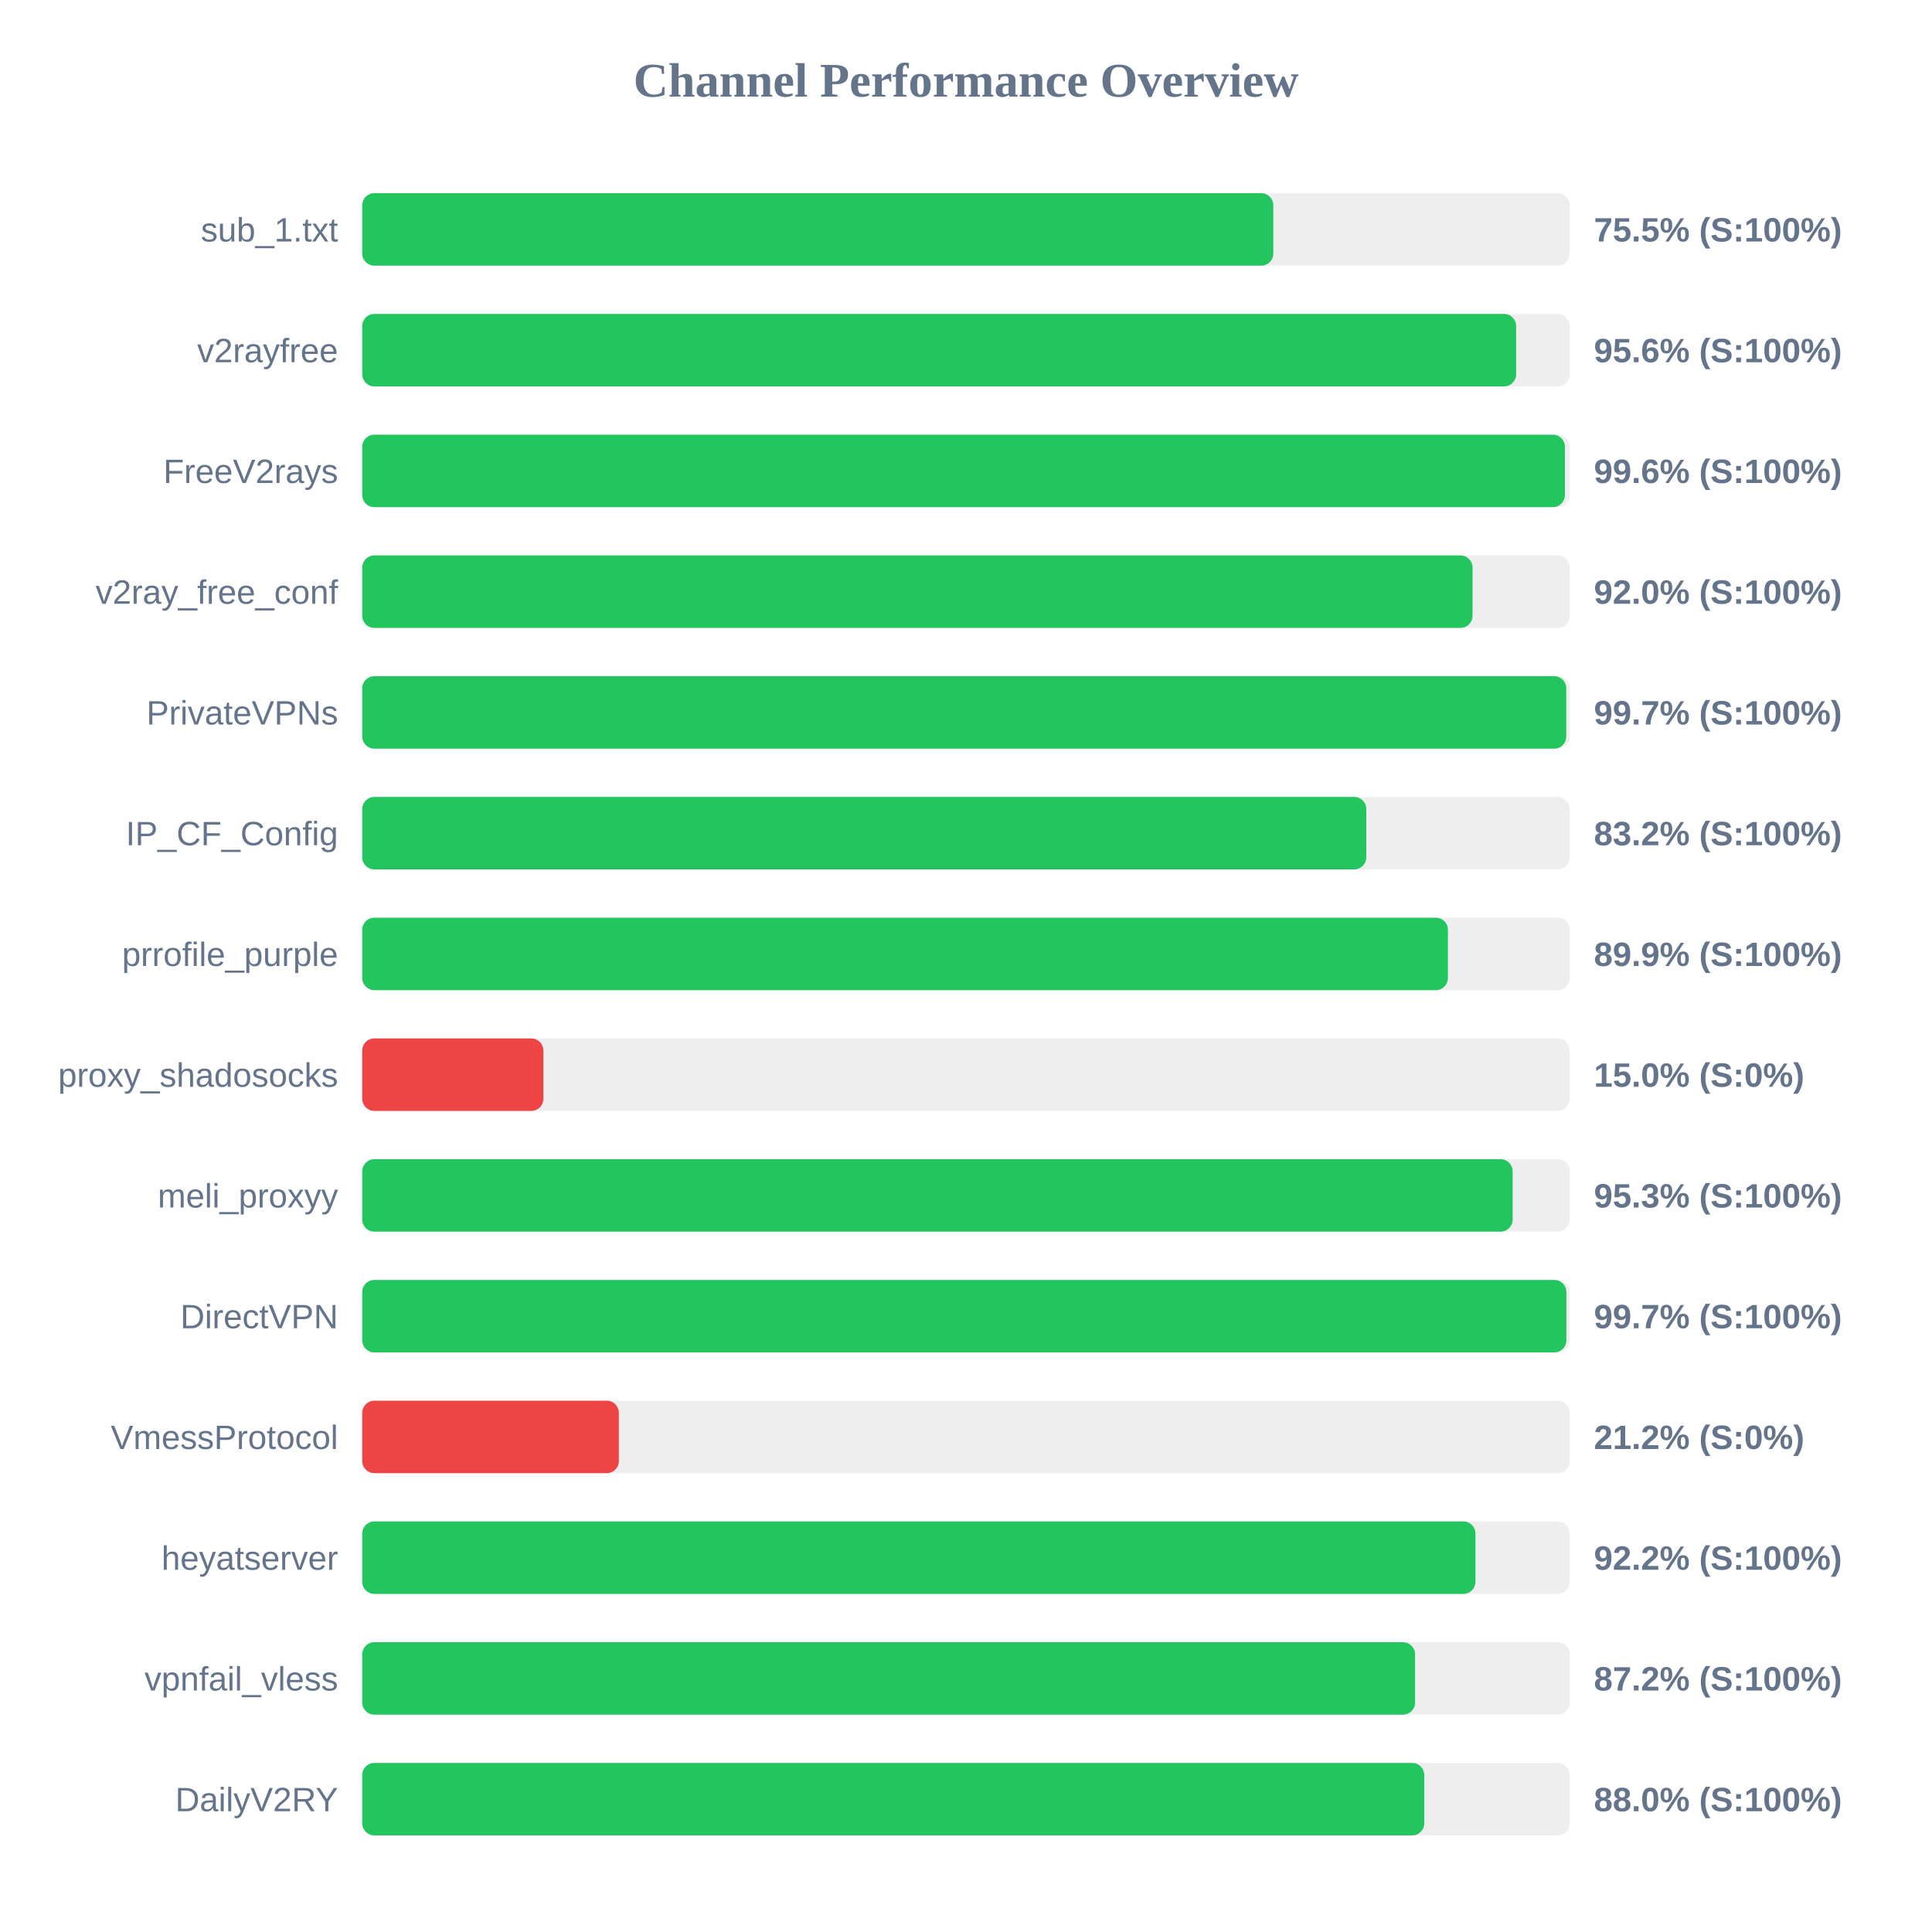
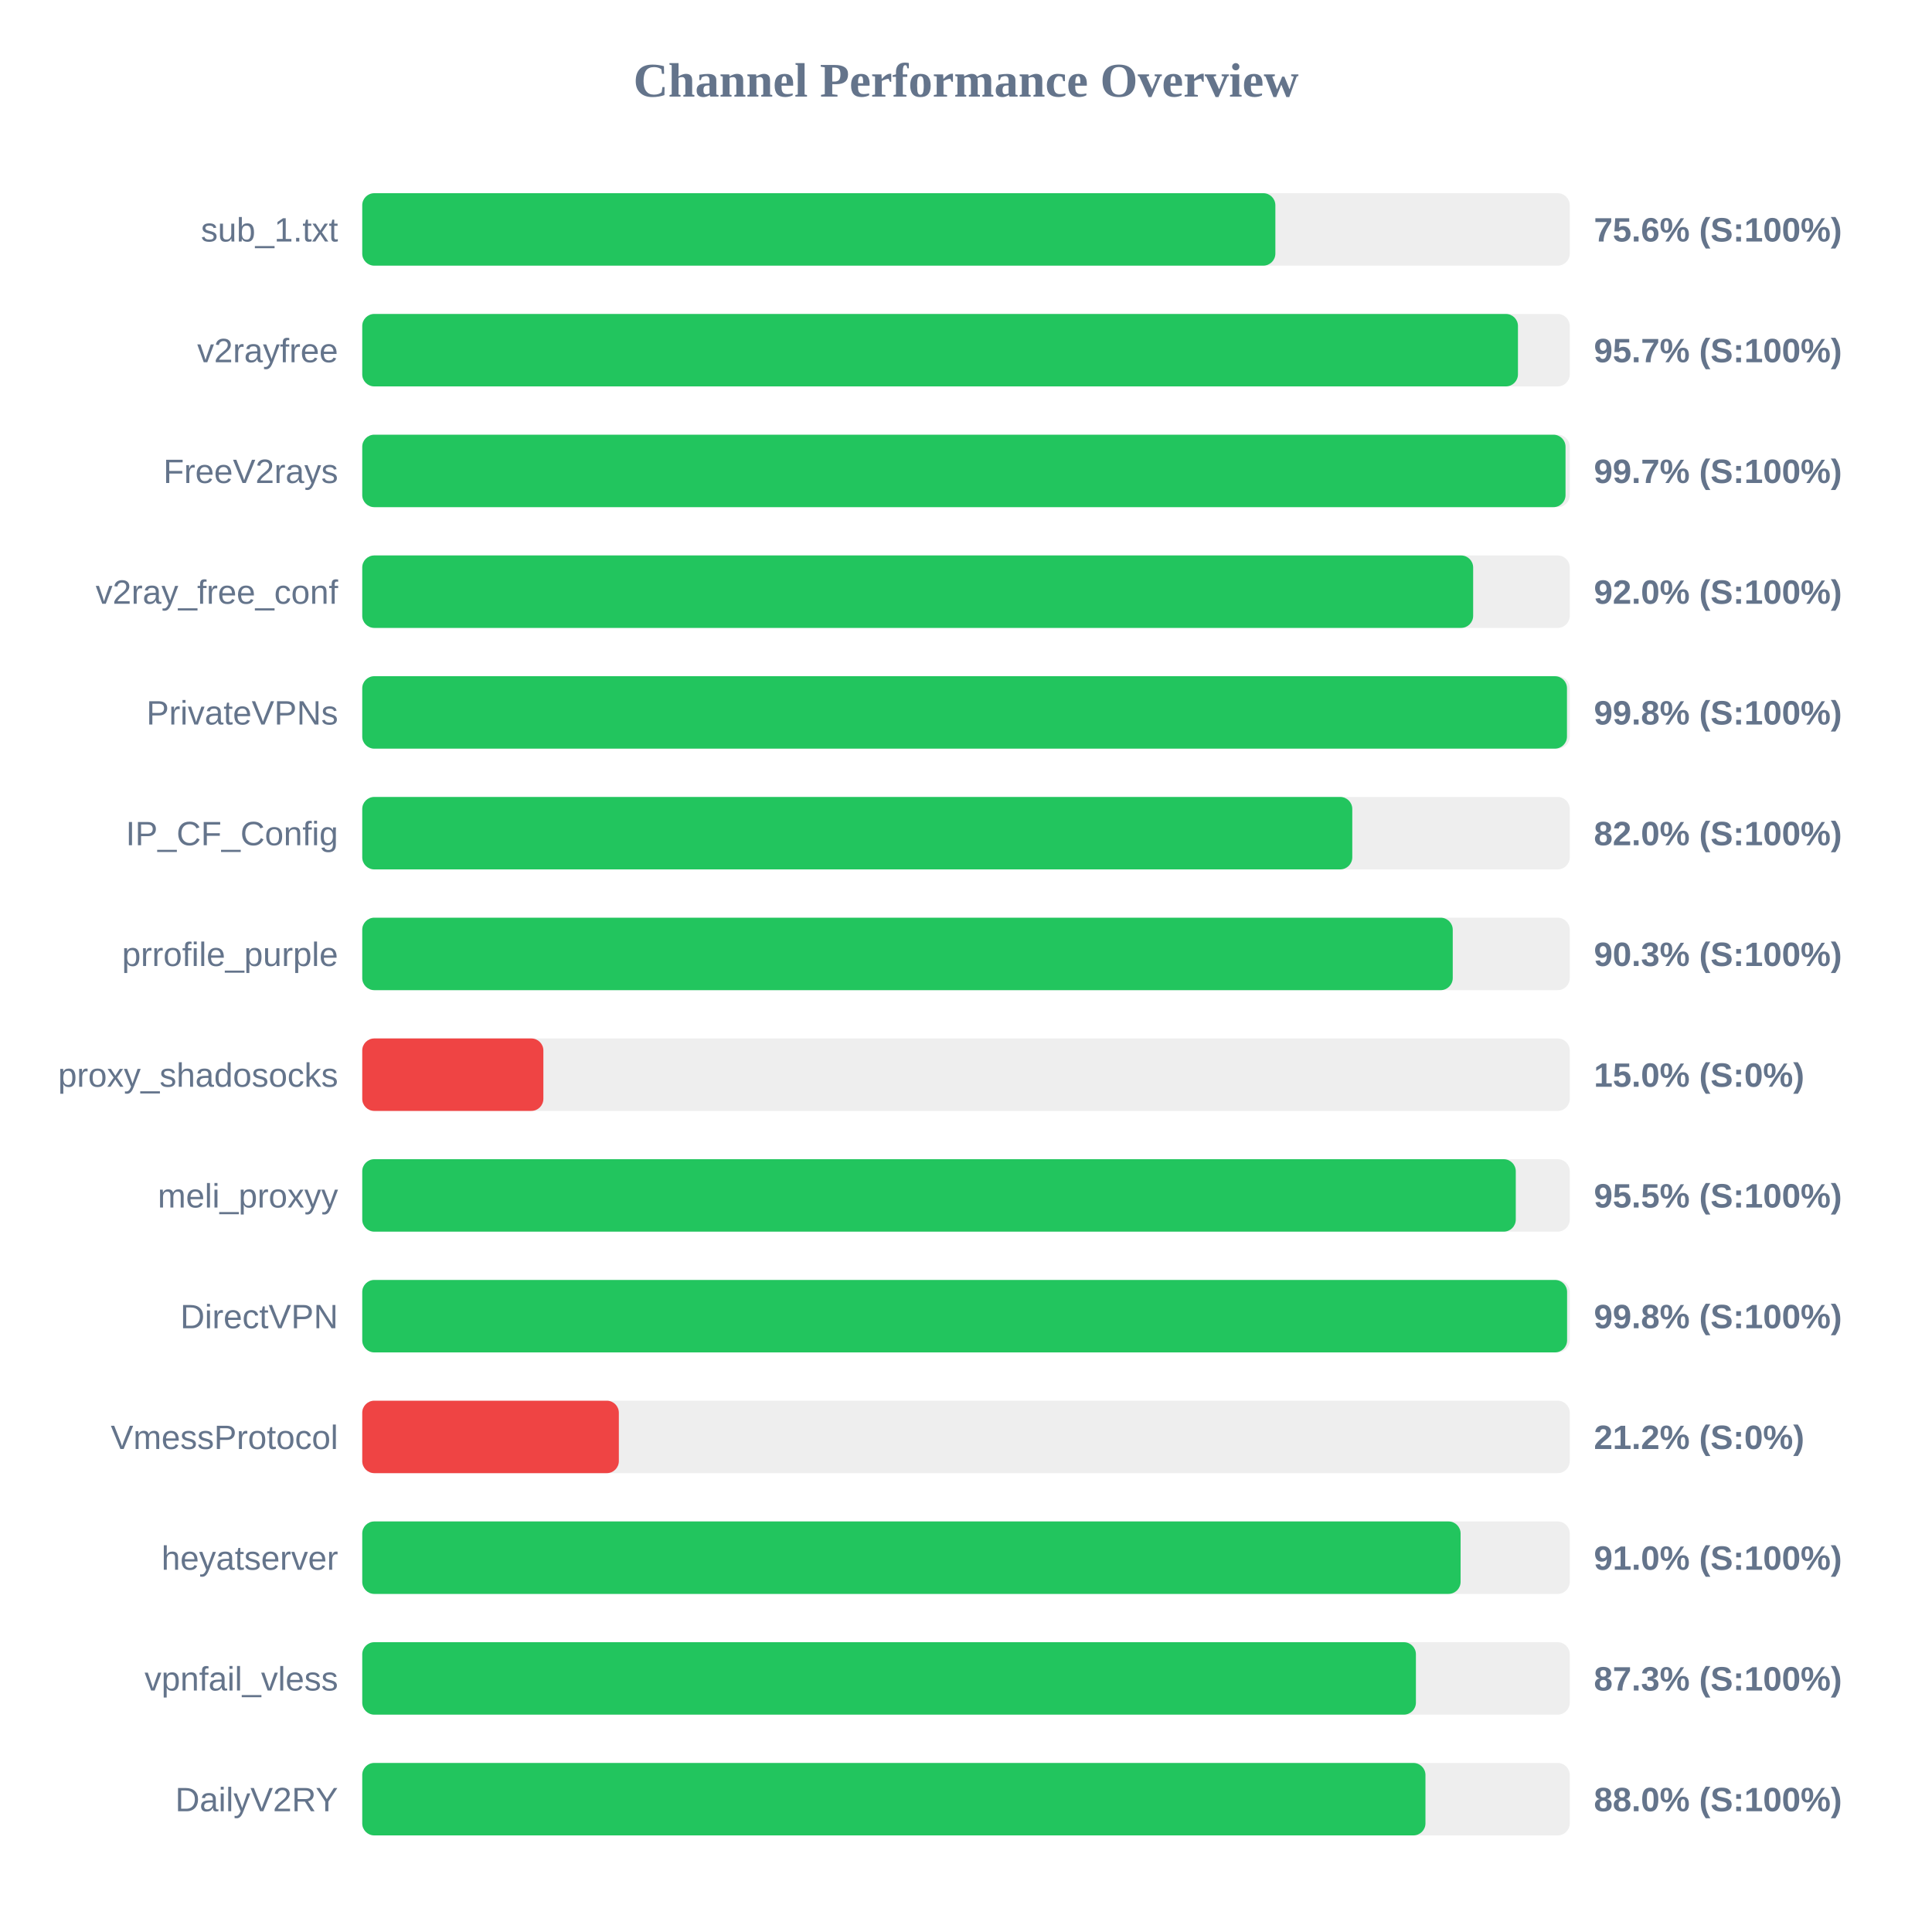
<svg xmlns="http://www.w3.org/2000/svg" width="800" height="800" version="1.1">
  <style>
        .row { font: 14px Arial; fill: #64748b; }
        .score { font: bold 14px Arial; fill: #64748b; }
    </style>
  <text x="400" y="40" text-anchor="middle" font-size="20px" font-weight="bold" fill="#64748b">Channel Performance Overview</text>
  <rect x="150" y="80" width="500" height="30" fill="#eee" rx="5" />
-   <rect x="150" y="80" width="377.25" height="30" fill="#22c55e" rx="5" />
+   <rect x="150" y="80" width="378.1" height="30" fill="#22c55e" rx="5" />
  <text x="140" y="100" text-anchor="end" class="row">sub_1.txt</text>
-   <text x="660" y="100" text-anchor="start" class="score">75.5% (S:100%)</text>
+   <text x="660" y="100" text-anchor="start" class="score">75.6% (S:100%)</text>
  <rect x="150" y="130" width="500" height="30" fill="#eee" rx="5" />
-   <rect x="150" y="130" width="477.8" height="30" fill="#22c55e" rx="5" />
+   <rect x="150" y="130" width="478.55" height="30" fill="#22c55e" rx="5" />
  <text x="140" y="150" text-anchor="end" class="row">v2rayfree</text>
-   <text x="660" y="150" text-anchor="start" class="score">95.6% (S:100%)</text>
+   <text x="660" y="150" text-anchor="start" class="score">95.7% (S:100%)</text>
  <rect x="150" y="180" width="500" height="30" fill="#eee" rx="5" />
-   <rect x="150" y="180" width="498.0" height="30" fill="#22c55e" rx="5" />
+   <rect x="150" y="180" width="498.25" height="30" fill="#22c55e" rx="5" />
  <text x="140" y="200" text-anchor="end" class="row">FreeV2rays</text>
-   <text x="660" y="200" text-anchor="start" class="score">99.6% (S:100%)</text>
+   <text x="660" y="200" text-anchor="start" class="score">99.7% (S:100%)</text>
  <rect x="150" y="230" width="500" height="30" fill="#eee" rx="5" />
-   <rect x="150" y="230" width="459.75" height="30" fill="#22c55e" rx="5" />
+   <rect x="150" y="230" width="460.0" height="30" fill="#22c55e" rx="5" />
  <text x="140" y="250" text-anchor="end" class="row">v2ray_free_conf</text>
  <text x="660" y="250" text-anchor="start" class="score">92.0% (S:100%)</text>
  <rect x="150" y="280" width="500" height="30" fill="#eee" rx="5" />
-   <rect x="150" y="280" width="498.55" height="30" fill="#22c55e" rx="5" />
+   <rect x="150" y="280" width="498.85" height="30" fill="#22c55e" rx="5" />
  <text x="140" y="300" text-anchor="end" class="row">PrivateVPNs</text>
-   <text x="660" y="300" text-anchor="start" class="score">99.7% (S:100%)</text>
+   <text x="660" y="300" text-anchor="start" class="score">99.8% (S:100%)</text>
  <rect x="150" y="330" width="500" height="30" fill="#eee" rx="5" />
-   <rect x="150" y="330" width="415.75" height="30" fill="#22c55e" rx="5" />
+   <rect x="150" y="330" width="409.95" height="30" fill="#22c55e" rx="5" />
  <text x="140" y="350" text-anchor="end" class="row">IP_CF_Config</text>
-   <text x="660" y="350" text-anchor="start" class="score">83.2% (S:100%)</text>
+   <text x="660" y="350" text-anchor="start" class="score">82.0% (S:100%)</text>
  <rect x="150" y="380" width="500" height="30" fill="#eee" rx="5" />
-   <rect x="150" y="380" width="449.55" height="30" fill="#22c55e" rx="5" />
+   <rect x="150" y="380" width="451.55" height="30" fill="#22c55e" rx="5" />
  <text x="140" y="400" text-anchor="end" class="row">prrofile_purple</text>
-   <text x="660" y="400" text-anchor="start" class="score">89.9% (S:100%)</text>
+   <text x="660" y="400" text-anchor="start" class="score">90.3% (S:100%)</text>
  <rect x="150" y="430" width="500" height="30" fill="#eee" rx="5" />
  <rect x="150" y="430" width="75.0" height="30" fill="#ef4444" rx="5" />
  <text x="140" y="450" text-anchor="end" class="row">proxy_shadosocks</text>
  <text x="660" y="450" text-anchor="start" class="score">15.0% (S:0%)</text>
  <rect x="150" y="480" width="500" height="30" fill="#eee" rx="5" />
-   <rect x="150" y="480" width="476.35" height="30" fill="#22c55e" rx="5" />
+   <rect x="150" y="480" width="477.65" height="30" fill="#22c55e" rx="5" />
  <text x="140" y="500" text-anchor="end" class="row">meli_proxyy</text>
-   <text x="660" y="500" text-anchor="start" class="score">95.3% (S:100%)</text>
+   <text x="660" y="500" text-anchor="start" class="score">95.5% (S:100%)</text>
  <rect x="150" y="530" width="500" height="30" fill="#eee" rx="5" />
-   <rect x="150" y="530" width="498.6" height="30" fill="#22c55e" rx="5" />
+   <rect x="150" y="530" width="498.9" height="30" fill="#22c55e" rx="5" />
  <text x="140" y="550" text-anchor="end" class="row">DirectVPN</text>
-   <text x="660" y="550" text-anchor="start" class="score">99.7% (S:100%)</text>
+   <text x="660" y="550" text-anchor="start" class="score">99.8% (S:100%)</text>
  <rect x="150" y="580" width="500" height="30" fill="#eee" rx="5" />
  <rect x="150" y="580" width="106.25" height="30" fill="#ef4444" rx="5" />
  <text x="140" y="600" text-anchor="end" class="row">VmessProtocol</text>
  <text x="660" y="600" text-anchor="start" class="score">21.2% (S:0%)</text>
  <rect x="150" y="630" width="500" height="30" fill="#eee" rx="5" />
-   <rect x="150" y="630" width="460.95" height="30" fill="#22c55e" rx="5" />
+   <rect x="150" y="630" width="454.8" height="30" fill="#22c55e" rx="5" />
  <text x="140" y="650" text-anchor="end" class="row">heyatserver</text>
-   <text x="660" y="650" text-anchor="start" class="score">92.2% (S:100%)</text>
+   <text x="660" y="650" text-anchor="start" class="score">91.0% (S:100%)</text>
  <rect x="150" y="680" width="500" height="30" fill="#eee" rx="5" />
-   <rect x="150" y="680" width="435.95" height="30" fill="#22c55e" rx="5" />
+   <rect x="150" y="680" width="436.3" height="30" fill="#22c55e" rx="5" />
  <text x="140" y="700" text-anchor="end" class="row">vpnfail_vless</text>
-   <text x="660" y="700" text-anchor="start" class="score">87.2% (S:100%)</text>
+   <text x="660" y="700" text-anchor="start" class="score">87.3% (S:100%)</text>
  <rect x="150" y="730" width="500" height="30" fill="#eee" rx="5" />
-   <rect x="150" y="730" width="439.75" height="30" fill="#22c55e" rx="5" />
+   <rect x="150" y="730" width="440.25" height="30" fill="#22c55e" rx="5" />
  <text x="140" y="750" text-anchor="end" class="row">DailyV2RY</text>
  <text x="660" y="750" text-anchor="start" class="score">88.0% (S:100%)</text>
</svg>
